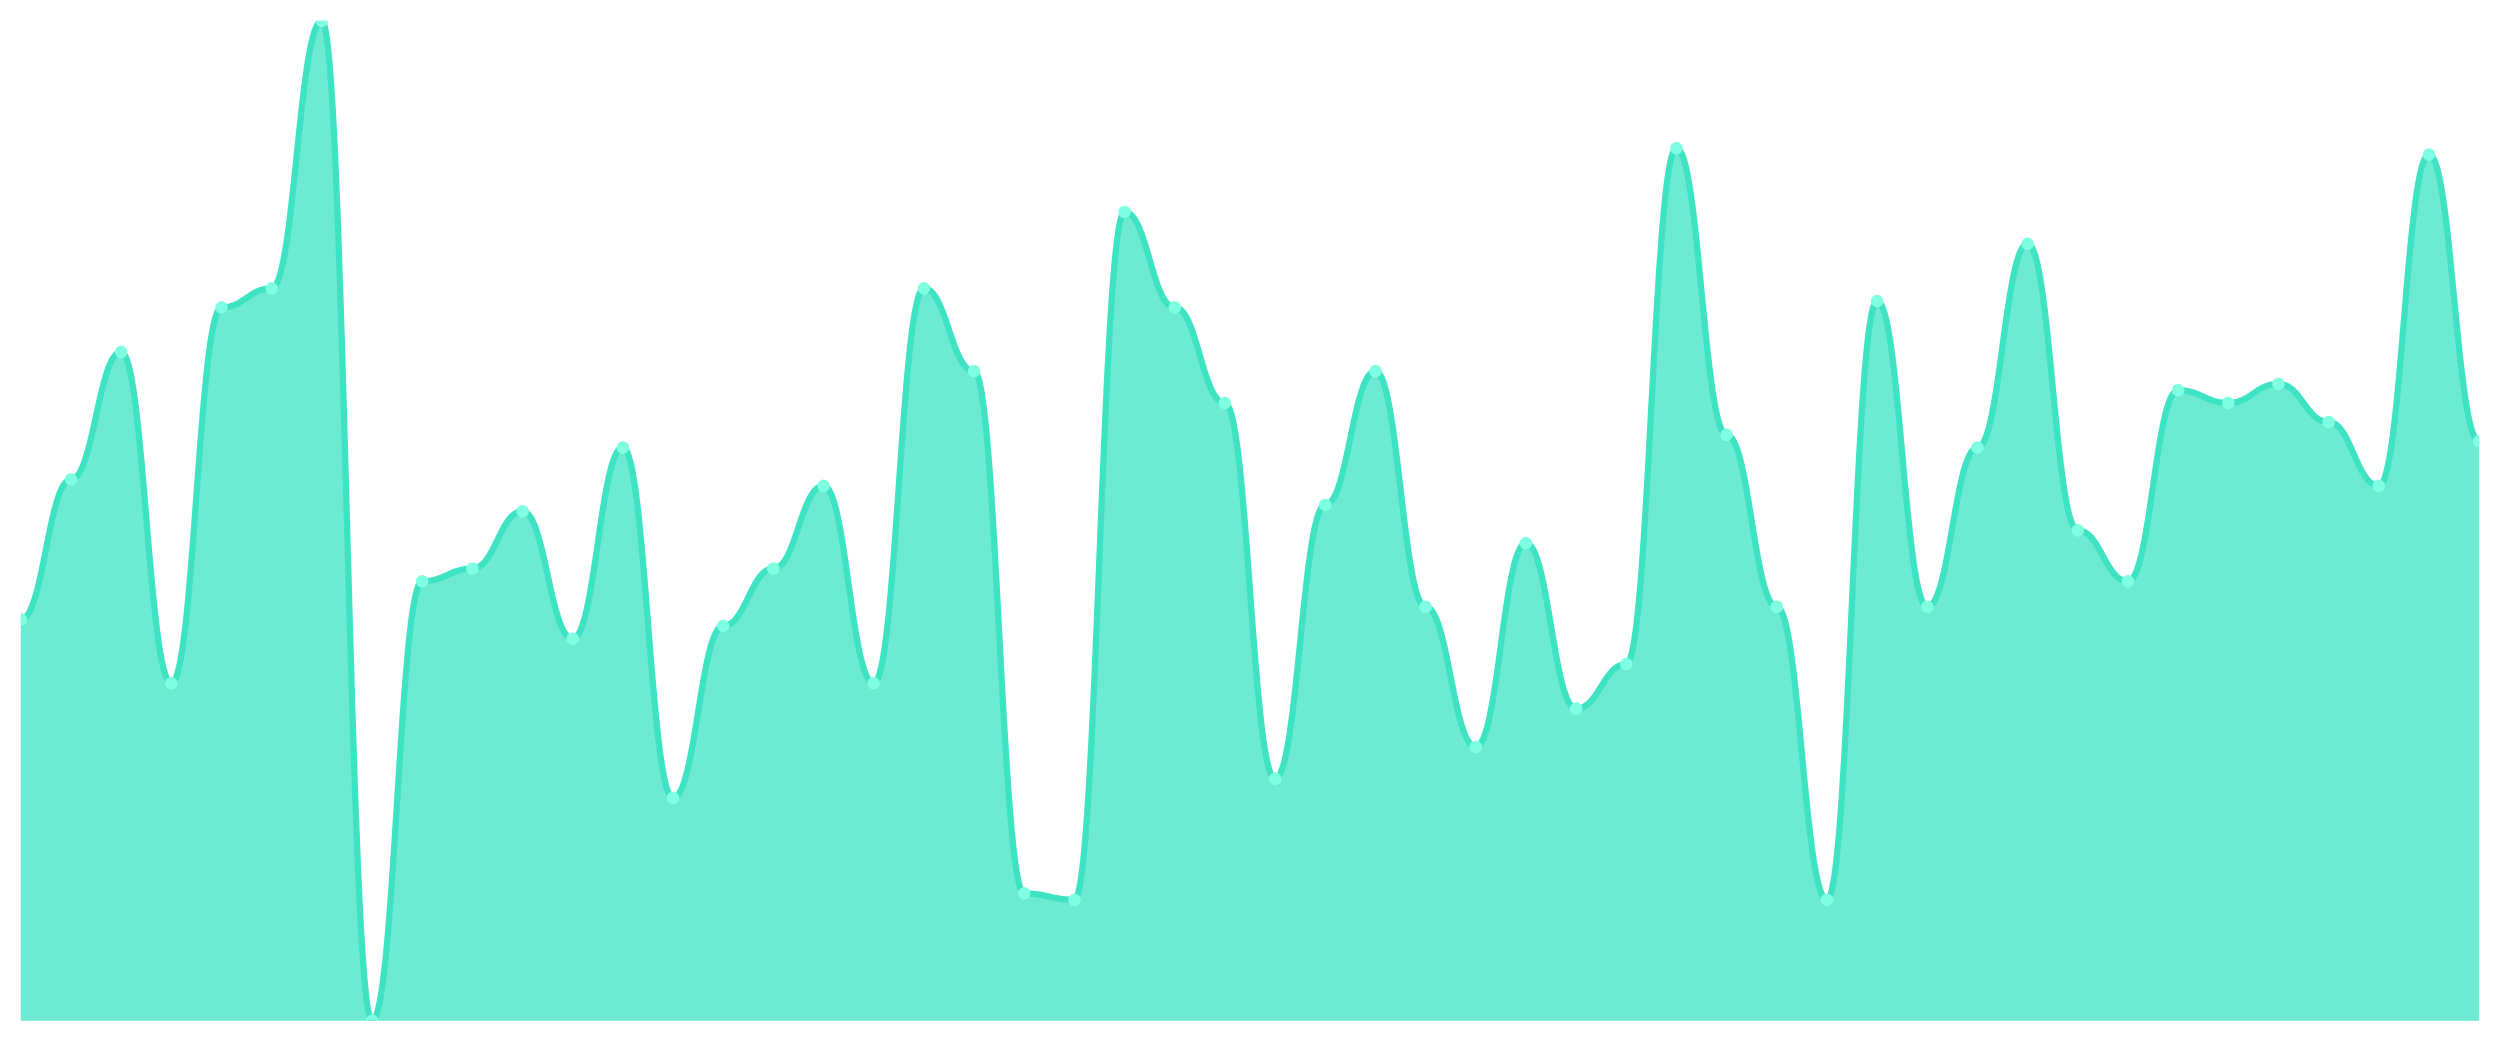
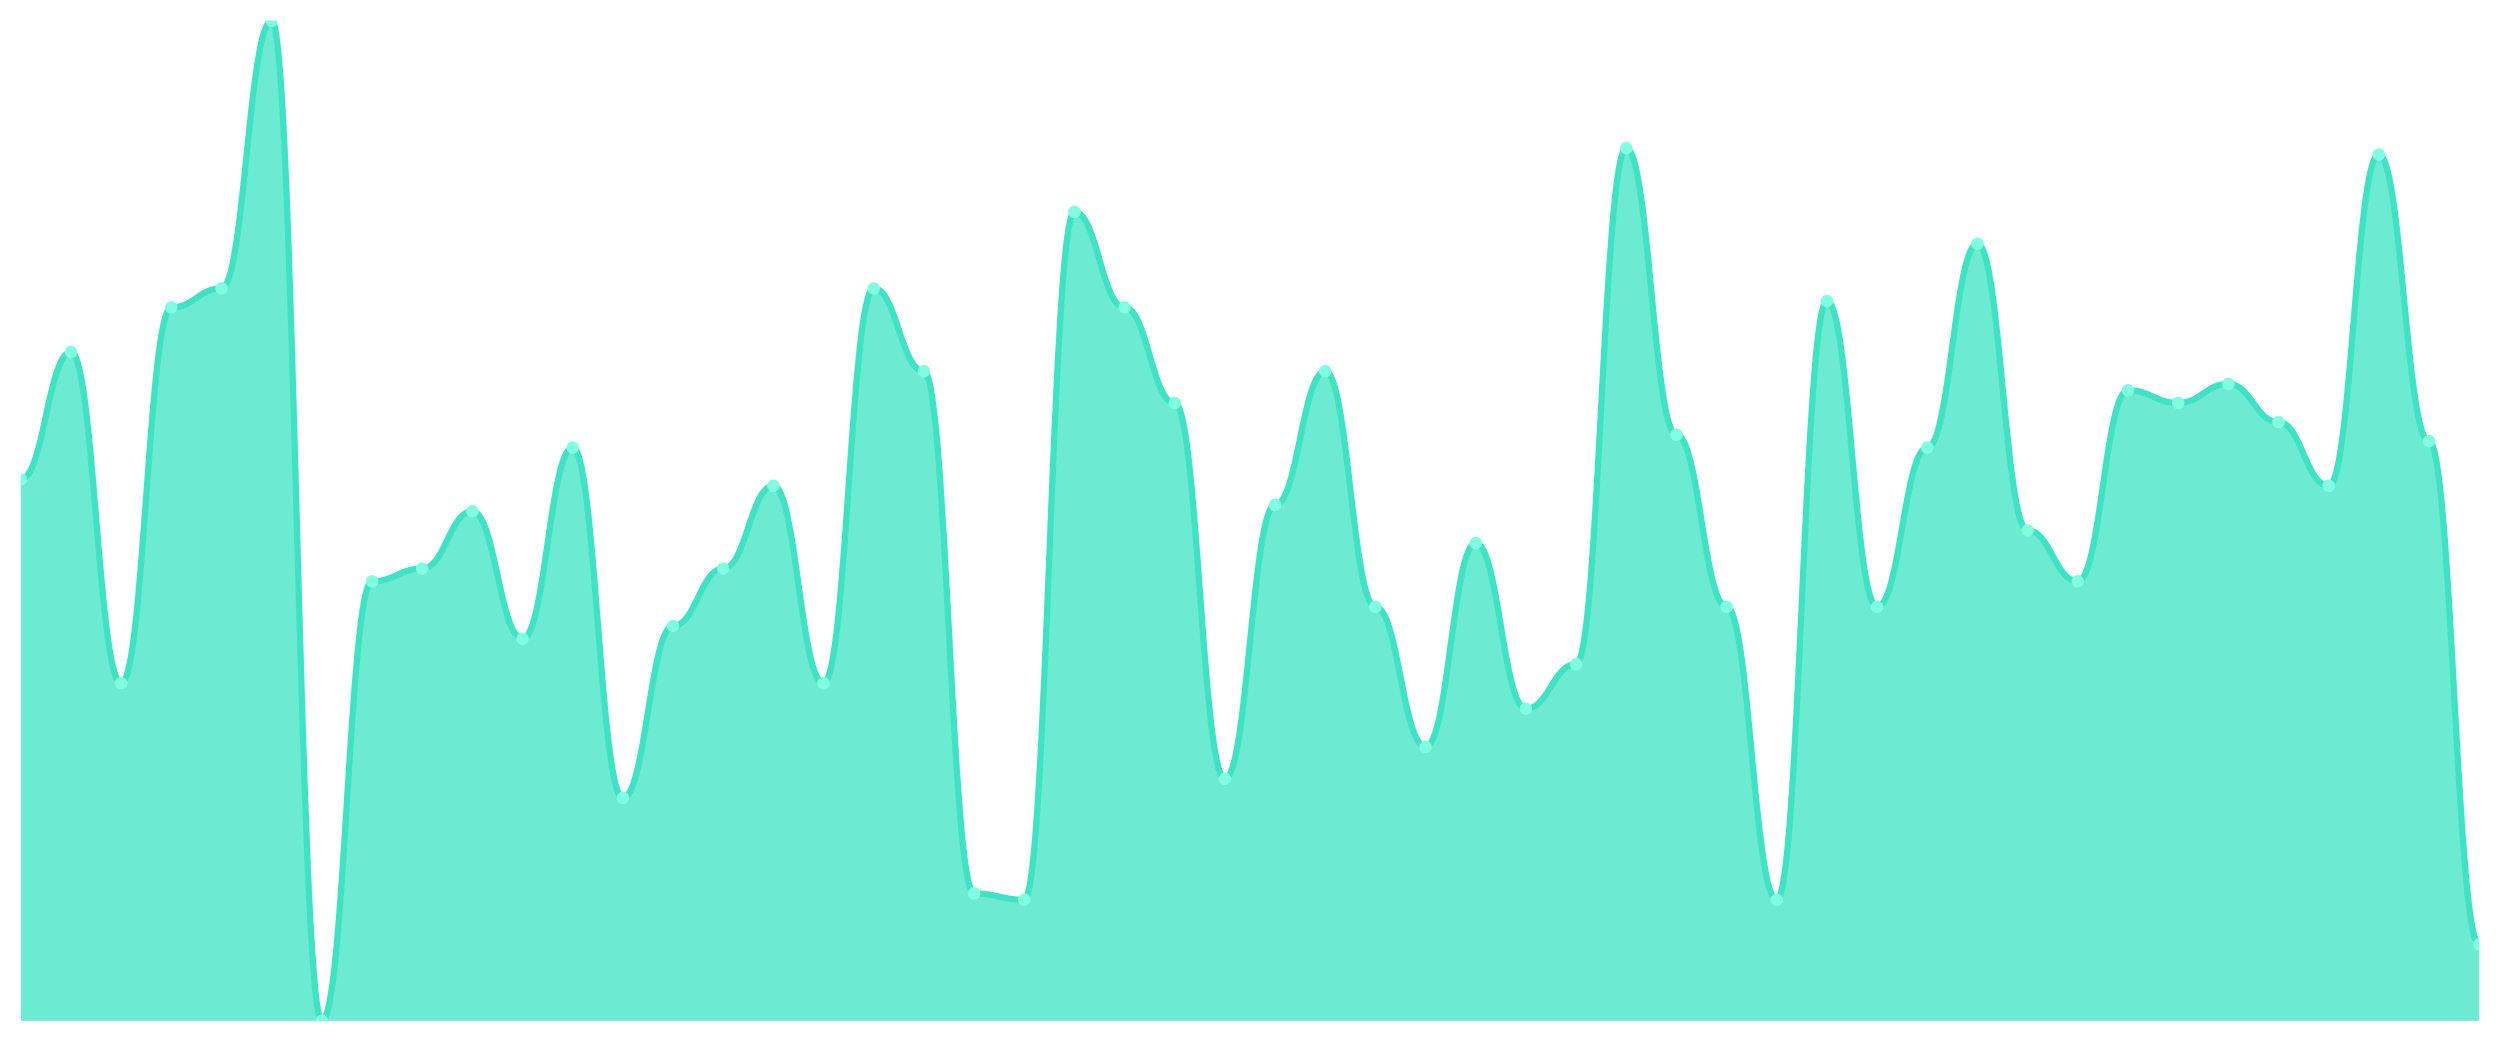
<svg xmlns="http://www.w3.org/2000/svg" viewBox="0 0 1200 500" width="1200" height="500">
  <defs>
    <clipPath id="c">
      <rect x="10" y="10" width="1180" height="480" />
    </clipPath>
  </defs>
  <rect width="1200" height="500" fill="none" />
  <g clip-path="url(#c)">
-     <path d="M 10,490 L 10,297.389 C 20.837,297.389 23.245,230.127 34.082,230.127 C 44.918,230.127 47.327,168.981 58.163,168.981 C 69,168.981 71.408,327.962 82.245,327.962 C 93.082,327.962 95.49,147.58 106.327,147.58 C 117.163,147.58 119.571,138.408 130.408,138.408 C 141.245,138.408 143.653,10 154.49,10 C 165.327,10 167.735,490 178.571,490 C 189.408,490 191.816,279.045 202.653,279.045 C 213.49,279.045 215.898,272.93 226.735,272.93 C 237.571,272.93 239.98,245.414 250.816,245.414 C 261.653,245.414 264.061,306.561 274.898,306.561 C 285.735,306.561 288.143,214.841 298.98,214.841 C 309.816,214.841 312.224,382.994 323.061,382.994 C 333.898,382.994 336.306,300.446 347.143,300.446 C 357.98,300.446 360.388,272.93 371.224,272.93 C 382.061,272.93 384.469,233.185 395.306,233.185 C 406.143,233.185 408.551,327.962 419.388,327.962 C 430.224,327.962 432.633,138.408 443.469,138.408 C 454.306,138.408 456.714,178.153 467.551,178.153 C 478.388,178.153 480.796,428.854 491.633,428.854 C 502.469,428.854 504.878,431.911 515.714,431.911 C 526.551,431.911 528.959,101.72 539.796,101.72 C 550.633,101.72 553.041,147.58 563.878,147.58 C 574.714,147.58 577.122,193.439 587.959,193.439 C 598.796,193.439 601.204,373.822 612.041,373.822 C 622.878,373.822 625.286,242.357 636.122,242.357 C 646.959,242.357 649.367,178.153 660.204,178.153 C 671.041,178.153 673.449,291.274 684.286,291.274 C 695.122,291.274 697.531,358.535 708.367,358.535 C 719.204,358.535 721.612,260.701 732.449,260.701 C 743.286,260.701 745.694,340.191 756.531,340.191 C 767.367,340.191 769.776,318.79 780.612,318.79 C 791.449,318.79 793.857,71.146 804.694,71.146 C 815.531,71.146 817.939,208.726 828.776,208.726 C 839.612,208.726 842.02,291.274 852.857,291.274 C 863.694,291.274 866.102,431.911 876.939,431.911 C 887.776,431.911 890.184,144.522 901.02,144.522 C 911.857,144.522 914.265,291.274 925.102,291.274 C 935.939,291.274 938.347,214.841 949.184,214.841 C 960.02,214.841 962.429,117.006 973.265,117.006 C 984.102,117.006 986.51,254.586 997.347,254.586 C 1008.184,254.586 1010.592,279.045 1021.429,279.045 C 1032.265,279.045 1034.673,187.325 1045.51,187.325 C 1056.347,187.325 1058.755,193.439 1069.592,193.439 C 1080.429,193.439 1082.837,184.268 1093.673,184.268 C 1104.51,184.268 1106.918,202.611 1117.755,202.611 C 1128.592,202.611 1131,233.185 1141.837,233.185 C 1152.673,233.185 1155.082,74.204 1165.918,74.204 C 1176.755,74.204 1179.163,211.783 1190,211.783 L 1190,490 Z" fill="rgba(61,227,195,0.75)" />
-     <path d="M 10,297.389 C 20.837,297.389 23.245,230.127 34.082,230.127 C 44.918,230.127 47.327,168.981 58.163,168.981 C 69,168.981 71.408,327.962 82.245,327.962 C 93.082,327.962 95.49,147.58 106.327,147.58 C 117.163,147.58 119.571,138.408 130.408,138.408 C 141.245,138.408 143.653,10 154.49,10 C 165.327,10 167.735,490 178.571,490 C 189.408,490 191.816,279.045 202.653,279.045 C 213.49,279.045 215.898,272.93 226.735,272.93 C 237.571,272.93 239.98,245.414 250.816,245.414 C 261.653,245.414 264.061,306.561 274.898,306.561 C 285.735,306.561 288.143,214.841 298.98,214.841 C 309.816,214.841 312.224,382.994 323.061,382.994 C 333.898,382.994 336.306,300.446 347.143,300.446 C 357.98,300.446 360.388,272.93 371.224,272.93 C 382.061,272.93 384.469,233.185 395.306,233.185 C 406.143,233.185 408.551,327.962 419.388,327.962 C 430.224,327.962 432.633,138.408 443.469,138.408 C 454.306,138.408 456.714,178.153 467.551,178.153 C 478.388,178.153 480.796,428.854 491.633,428.854 C 502.469,428.854 504.878,431.911 515.714,431.911 C 526.551,431.911 528.959,101.72 539.796,101.72 C 550.633,101.72 553.041,147.58 563.878,147.58 C 574.714,147.58 577.122,193.439 587.959,193.439 C 598.796,193.439 601.204,373.822 612.041,373.822 C 622.878,373.822 625.286,242.357 636.122,242.357 C 646.959,242.357 649.367,178.153 660.204,178.153 C 671.041,178.153 673.449,291.274 684.286,291.274 C 695.122,291.274 697.531,358.535 708.367,358.535 C 719.204,358.535 721.612,260.701 732.449,260.701 C 743.286,260.701 745.694,340.191 756.531,340.191 C 767.367,340.191 769.776,318.79 780.612,318.79 C 791.449,318.79 793.857,71.146 804.694,71.146 C 815.531,71.146 817.939,208.726 828.776,208.726 C 839.612,208.726 842.02,291.274 852.857,291.274 C 863.694,291.274 866.102,431.911 876.939,431.911 C 887.776,431.911 890.184,144.522 901.02,144.522 C 911.857,144.522 914.265,291.274 925.102,291.274 C 935.939,291.274 938.347,214.841 949.184,214.841 C 960.02,214.841 962.429,117.006 973.265,117.006 C 984.102,117.006 986.51,254.586 997.347,254.586 C 1008.184,254.586 1010.592,279.045 1021.429,279.045 C 1032.265,279.045 1034.673,187.325 1045.51,187.325 C 1056.347,187.325 1058.755,193.439 1069.592,193.439 C 1080.429,193.439 1082.837,184.268 1093.673,184.268 C 1104.51,184.268 1106.918,202.611 1117.755,202.611 C 1128.592,202.611 1131,233.185 1141.837,233.185 C 1152.673,233.185 1155.082,74.204 1165.918,74.204 C 1176.755,74.204 1179.163,211.783 1190,211.783" fill="none" stroke="#3de3c3" stroke-width="3" stroke-linecap="round" stroke-linejoin="round" />
-     <circle cx="10" cy="297.389" r="3" fill="#7fffe1" />
-     <circle cx="34.082" cy="230.127" r="3" fill="#7fffe1" />
-     <circle cx="58.163" cy="168.981" r="3" fill="#7fffe1" />
-     <circle cx="82.245" cy="327.962" r="3" fill="#7fffe1" />
-     <circle cx="106.327" cy="147.58" r="3" fill="#7fffe1" />
-     <circle cx="130.408" cy="138.408" r="3" fill="#7fffe1" />
-     <circle cx="154.49" cy="10" r="3" fill="#7fffe1" />
-     <circle cx="178.571" cy="490" r="3" fill="#7fffe1" />
-     <circle cx="202.653" cy="279.045" r="3" fill="#7fffe1" />
-     <circle cx="226.735" cy="272.93" r="3" fill="#7fffe1" />
-     <circle cx="250.816" cy="245.414" r="3" fill="#7fffe1" />
-     <circle cx="274.898" cy="306.561" r="3" fill="#7fffe1" />
-     <circle cx="298.98" cy="214.841" r="3" fill="#7fffe1" />
-     <circle cx="323.061" cy="382.994" r="3" fill="#7fffe1" />
-     <circle cx="347.143" cy="300.446" r="3" fill="#7fffe1" />
-     <circle cx="371.224" cy="272.93" r="3" fill="#7fffe1" />
-     <circle cx="395.306" cy="233.185" r="3" fill="#7fffe1" />
-     <circle cx="419.388" cy="327.962" r="3" fill="#7fffe1" />
-     <circle cx="443.469" cy="138.408" r="3" fill="#7fffe1" />
-     <circle cx="467.551" cy="178.153" r="3" fill="#7fffe1" />
-     <circle cx="491.633" cy="428.854" r="3" fill="#7fffe1" />
-     <circle cx="515.714" cy="431.911" r="3" fill="#7fffe1" />
-     <circle cx="539.796" cy="101.72" r="3" fill="#7fffe1" />
-     <circle cx="563.878" cy="147.58" r="3" fill="#7fffe1" />
-     <circle cx="587.959" cy="193.439" r="3" fill="#7fffe1" />
-     <circle cx="612.041" cy="373.822" r="3" fill="#7fffe1" />
-     <circle cx="636.122" cy="242.357" r="3" fill="#7fffe1" />
-     <circle cx="660.204" cy="178.153" r="3" fill="#7fffe1" />
-     <circle cx="684.286" cy="291.274" r="3" fill="#7fffe1" />
-     <circle cx="708.367" cy="358.535" r="3" fill="#7fffe1" />
-     <circle cx="732.449" cy="260.701" r="3" fill="#7fffe1" />
-     <circle cx="756.531" cy="340.191" r="3" fill="#7fffe1" />
-     <circle cx="780.612" cy="318.79" r="3" fill="#7fffe1" />
-     <circle cx="804.694" cy="71.146" r="3" fill="#7fffe1" />
-     <circle cx="828.776" cy="208.726" r="3" fill="#7fffe1" />
-     <circle cx="852.857" cy="291.274" r="3" fill="#7fffe1" />
-     <circle cx="876.939" cy="431.911" r="3" fill="#7fffe1" />
-     <circle cx="901.02" cy="144.522" r="3" fill="#7fffe1" />
-     <circle cx="925.102" cy="291.274" r="3" fill="#7fffe1" />
-     <circle cx="949.184" cy="214.841" r="3" fill="#7fffe1" />
-     <circle cx="973.265" cy="117.006" r="3" fill="#7fffe1" />
-     <circle cx="997.347" cy="254.586" r="3" fill="#7fffe1" />
-     <circle cx="1021.429" cy="279.045" r="3" fill="#7fffe1" />
-     <circle cx="1045.51" cy="187.325" r="3" fill="#7fffe1" />
-     <circle cx="1069.592" cy="193.439" r="3" fill="#7fffe1" />
-     <circle cx="1093.673" cy="184.268" r="3" fill="#7fffe1" />
-     <circle cx="1117.755" cy="202.611" r="3" fill="#7fffe1" />
-     <circle cx="1141.837" cy="233.185" r="3" fill="#7fffe1" />
-     <circle cx="1165.918" cy="74.204" r="3" fill="#7fffe1" />
-     <circle cx="1190" cy="211.783" r="3" fill="#7fffe1" />
+     <path d="M 10,490 L 10,230.127 C 20.837,230.127 23.245,168.981 34.082,168.981 C 44.918,168.981 47.327,327.962 58.163,327.962 C 69,327.962 71.408,147.58 82.245,147.58 C 93.082,147.58 95.49,138.408 106.327,138.408 C 117.163,138.408 119.571,10 130.408,10 C 141.245,10 143.653,490 154.49,490 C 165.327,490 167.735,279.045 178.571,279.045 C 189.408,279.045 191.816,272.93 202.653,272.93 C 213.49,272.93 215.898,245.414 226.735,245.414 C 237.571,245.414 239.98,306.561 250.816,306.561 C 261.653,306.561 264.061,214.841 274.898,214.841 C 285.735,214.841 288.143,382.994 298.98,382.994 C 309.816,382.994 312.224,300.446 323.061,300.446 C 333.898,300.446 336.306,272.93 347.143,272.93 C 357.98,272.93 360.388,233.185 371.224,233.185 C 382.061,233.185 384.469,327.962 395.306,327.962 C 406.143,327.962 408.551,138.408 419.388,138.408 C 430.224,138.408 432.633,178.153 443.469,178.153 C 454.306,178.153 456.714,428.854 467.551,428.854 C 478.388,428.854 480.796,431.911 491.633,431.911 C 502.469,431.911 504.878,101.72 515.714,101.72 C 526.551,101.72 528.959,147.58 539.796,147.58 C 550.633,147.58 553.041,193.439 563.878,193.439 C 574.714,193.439 577.122,373.822 587.959,373.822 C 598.796,373.822 601.204,242.357 612.041,242.357 C 622.878,242.357 625.286,178.153 636.122,178.153 C 646.959,178.153 649.367,291.274 660.204,291.274 C 671.041,291.274 673.449,358.535 684.286,358.535 C 695.122,358.535 697.531,260.701 708.367,260.701 C 719.204,260.701 721.612,340.191 732.449,340.191 C 743.286,340.191 745.694,318.79 756.531,318.79 C 767.367,318.79 769.776,71.146 780.612,71.146 C 791.449,71.146 793.857,208.726 804.694,208.726 C 815.531,208.726 817.939,291.274 828.776,291.274 C 839.612,291.274 842.02,431.911 852.857,431.911 C 863.694,431.911 866.102,144.522 876.939,144.522 C 887.776,144.522 890.184,291.274 901.02,291.274 C 911.857,291.274 914.265,214.841 925.102,214.841 C 935.939,214.841 938.347,117.006 949.184,117.006 C 960.02,117.006 962.429,254.586 973.265,254.586 C 984.102,254.586 986.51,279.045 997.347,279.045 C 1008.184,279.045 1010.592,187.325 1021.429,187.325 C 1032.265,187.325 1034.673,193.439 1045.51,193.439 C 1056.347,193.439 1058.755,184.268 1069.592,184.268 C 1080.429,184.268 1082.837,202.611 1093.673,202.611 C 1104.51,202.611 1106.918,233.185 1117.755,233.185 C 1128.592,233.185 1131,74.204 1141.837,74.204 C 1152.673,74.204 1155.082,211.783 1165.918,211.783 C 1176.755,211.783 1179.163,453.312 1190,453.312 L 1190,490 Z" fill="rgba(61,227,195,0.75)" />
+     <path d="M 10,230.127 C 20.837,230.127 23.245,168.981 34.082,168.981 C 44.918,168.981 47.327,327.962 58.163,327.962 C 69,327.962 71.408,147.58 82.245,147.58 C 93.082,147.58 95.49,138.408 106.327,138.408 C 117.163,138.408 119.571,10 130.408,10 C 141.245,10 143.653,490 154.49,490 C 165.327,490 167.735,279.045 178.571,279.045 C 189.408,279.045 191.816,272.93 202.653,272.93 C 213.49,272.93 215.898,245.414 226.735,245.414 C 237.571,245.414 239.98,306.561 250.816,306.561 C 261.653,306.561 264.061,214.841 274.898,214.841 C 285.735,214.841 288.143,382.994 298.98,382.994 C 309.816,382.994 312.224,300.446 323.061,300.446 C 333.898,300.446 336.306,272.93 347.143,272.93 C 357.98,272.93 360.388,233.185 371.224,233.185 C 382.061,233.185 384.469,327.962 395.306,327.962 C 406.143,327.962 408.551,138.408 419.388,138.408 C 430.224,138.408 432.633,178.153 443.469,178.153 C 454.306,178.153 456.714,428.854 467.551,428.854 C 478.388,428.854 480.796,431.911 491.633,431.911 C 502.469,431.911 504.878,101.72 515.714,101.72 C 526.551,101.72 528.959,147.58 539.796,147.58 C 550.633,147.58 553.041,193.439 563.878,193.439 C 574.714,193.439 577.122,373.822 587.959,373.822 C 598.796,373.822 601.204,242.357 612.041,242.357 C 622.878,242.357 625.286,178.153 636.122,178.153 C 646.959,178.153 649.367,291.274 660.204,291.274 C 671.041,291.274 673.449,358.535 684.286,358.535 C 695.122,358.535 697.531,260.701 708.367,260.701 C 719.204,260.701 721.612,340.191 732.449,340.191 C 743.286,340.191 745.694,318.79 756.531,318.79 C 767.367,318.79 769.776,71.146 780.612,71.146 C 791.449,71.146 793.857,208.726 804.694,208.726 C 815.531,208.726 817.939,291.274 828.776,291.274 C 839.612,291.274 842.02,431.911 852.857,431.911 C 863.694,431.911 866.102,144.522 876.939,144.522 C 887.776,144.522 890.184,291.274 901.02,291.274 C 911.857,291.274 914.265,214.841 925.102,214.841 C 935.939,214.841 938.347,117.006 949.184,117.006 C 960.02,117.006 962.429,254.586 973.265,254.586 C 984.102,254.586 986.51,279.045 997.347,279.045 C 1008.184,279.045 1010.592,187.325 1021.429,187.325 C 1032.265,187.325 1034.673,193.439 1045.51,193.439 C 1056.347,193.439 1058.755,184.268 1069.592,184.268 C 1080.429,184.268 1082.837,202.611 1093.673,202.611 C 1104.51,202.611 1106.918,233.185 1117.755,233.185 C 1128.592,233.185 1131,74.204 1141.837,74.204 C 1152.673,74.204 1155.082,211.783 1165.918,211.783 C 1176.755,211.783 1179.163,453.312 1190,453.312" fill="none" stroke="#3de3c3" stroke-width="3" stroke-linecap="round" stroke-linejoin="round" />
+     <circle cx="10" cy="230.127" r="3" fill="#7fffe1" />
+     <circle cx="34.082" cy="168.981" r="3" fill="#7fffe1" />
+     <circle cx="58.163" cy="327.962" r="3" fill="#7fffe1" />
+     <circle cx="82.245" cy="147.58" r="3" fill="#7fffe1" />
+     <circle cx="106.327" cy="138.408" r="3" fill="#7fffe1" />
+     <circle cx="130.408" cy="10" r="3" fill="#7fffe1" />
+     <circle cx="154.49" cy="490" r="3" fill="#7fffe1" />
+     <circle cx="178.571" cy="279.045" r="3" fill="#7fffe1" />
+     <circle cx="202.653" cy="272.93" r="3" fill="#7fffe1" />
+     <circle cx="226.735" cy="245.414" r="3" fill="#7fffe1" />
+     <circle cx="250.816" cy="306.561" r="3" fill="#7fffe1" />
+     <circle cx="274.898" cy="214.841" r="3" fill="#7fffe1" />
+     <circle cx="298.98" cy="382.994" r="3" fill="#7fffe1" />
+     <circle cx="323.061" cy="300.446" r="3" fill="#7fffe1" />
+     <circle cx="347.143" cy="272.93" r="3" fill="#7fffe1" />
+     <circle cx="371.224" cy="233.185" r="3" fill="#7fffe1" />
+     <circle cx="395.306" cy="327.962" r="3" fill="#7fffe1" />
+     <circle cx="419.388" cy="138.408" r="3" fill="#7fffe1" />
+     <circle cx="443.469" cy="178.153" r="3" fill="#7fffe1" />
+     <circle cx="467.551" cy="428.854" r="3" fill="#7fffe1" />
+     <circle cx="491.633" cy="431.911" r="3" fill="#7fffe1" />
+     <circle cx="515.714" cy="101.72" r="3" fill="#7fffe1" />
+     <circle cx="539.796" cy="147.58" r="3" fill="#7fffe1" />
+     <circle cx="563.878" cy="193.439" r="3" fill="#7fffe1" />
+     <circle cx="587.959" cy="373.822" r="3" fill="#7fffe1" />
+     <circle cx="612.041" cy="242.357" r="3" fill="#7fffe1" />
+     <circle cx="636.122" cy="178.153" r="3" fill="#7fffe1" />
+     <circle cx="660.204" cy="291.274" r="3" fill="#7fffe1" />
+     <circle cx="684.286" cy="358.535" r="3" fill="#7fffe1" />
+     <circle cx="708.367" cy="260.701" r="3" fill="#7fffe1" />
+     <circle cx="732.449" cy="340.191" r="3" fill="#7fffe1" />
+     <circle cx="756.531" cy="318.79" r="3" fill="#7fffe1" />
+     <circle cx="780.612" cy="71.146" r="3" fill="#7fffe1" />
+     <circle cx="804.694" cy="208.726" r="3" fill="#7fffe1" />
+     <circle cx="828.776" cy="291.274" r="3" fill="#7fffe1" />
+     <circle cx="852.857" cy="431.911" r="3" fill="#7fffe1" />
+     <circle cx="876.939" cy="144.522" r="3" fill="#7fffe1" />
+     <circle cx="901.02" cy="291.274" r="3" fill="#7fffe1" />
+     <circle cx="925.102" cy="214.841" r="3" fill="#7fffe1" />
+     <circle cx="949.184" cy="117.006" r="3" fill="#7fffe1" />
+     <circle cx="973.265" cy="254.586" r="3" fill="#7fffe1" />
+     <circle cx="997.347" cy="279.045" r="3" fill="#7fffe1" />
+     <circle cx="1021.429" cy="187.325" r="3" fill="#7fffe1" />
+     <circle cx="1045.51" cy="193.439" r="3" fill="#7fffe1" />
+     <circle cx="1069.592" cy="184.268" r="3" fill="#7fffe1" />
+     <circle cx="1093.673" cy="202.611" r="3" fill="#7fffe1" />
+     <circle cx="1117.755" cy="233.185" r="3" fill="#7fffe1" />
+     <circle cx="1141.837" cy="74.204" r="3" fill="#7fffe1" />
+     <circle cx="1165.918" cy="211.783" r="3" fill="#7fffe1" />
+     <circle cx="1190" cy="453.312" r="3" fill="#7fffe1" />
  </g>
</svg>
